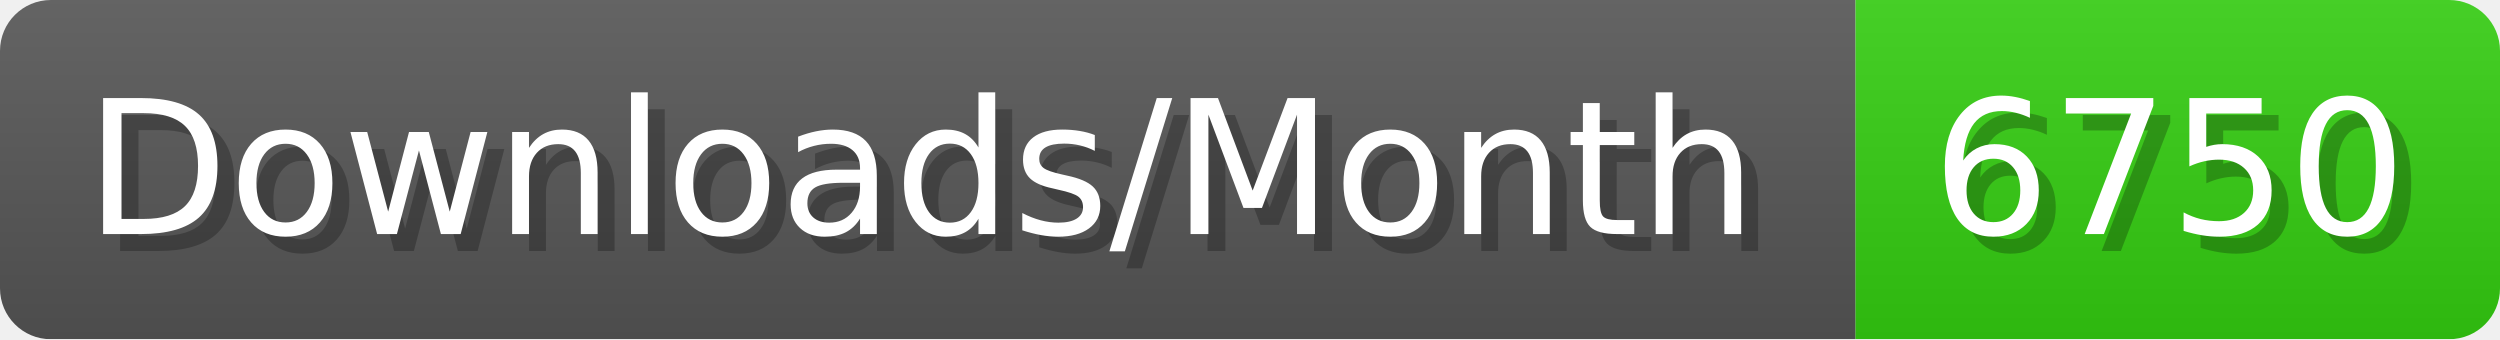
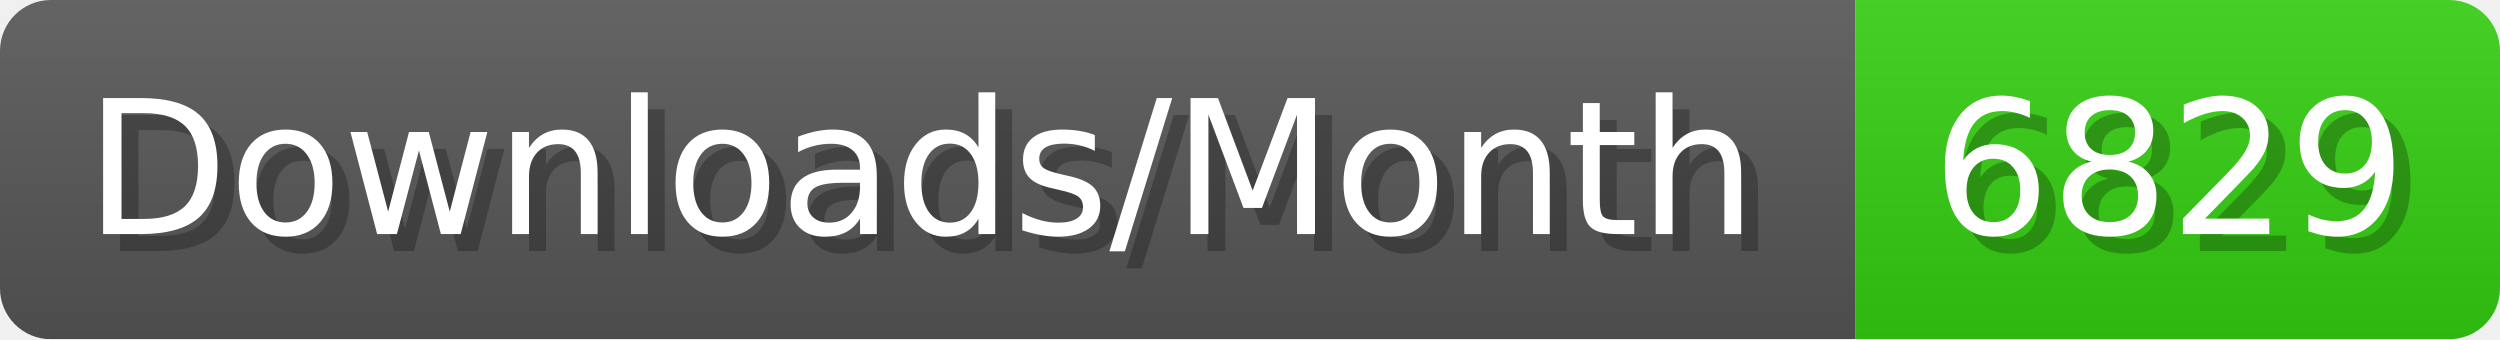
- <svg xmlns="http://www.w3.org/2000/svg" width="147.4" height="20" viewBox="0 0 1474 200" role="img" aria-label="Downloads/Month: 6750">
+ <svg xmlns="http://www.w3.org/2000/svg" width="147.4" height="20" viewBox="0 0 1474 200" role="img" aria-label="Downloads/Month: 6829">
  <linearGradient id="YlXUI" x2="0" y2="100%">
    <stop offset="0" stop-opacity=".1" stop-color="#EEE" />
    <stop offset="1" stop-opacity=".1" />
  </linearGradient>
  <mask id="JHhop">
    <rect width="1474" height="200" rx="30" fill="#FFF" />
  </mask>
  <g mask="url(#JHhop)">
    <rect width="1094" height="200" fill="#555" />
    <rect width="380" height="200" fill="#3C1" x="1094" />
    <rect width="1474" height="200" fill="url(#YlXUI)" />
  </g>
  <g aria-hidden="true" fill="#fff" text-anchor="start" font-family="Verdana,DejaVu Sans,sans-serif" font-size="110">
    <text x="60" y="148" textLength="994" fill="#000" opacity="0.25">Downloads/Month</text>
    <text x="50" y="138" textLength="994">Downloads/Month</text>
-     <text x="1149" y="148" textLength="280" fill="#000" opacity="0.25">6750</text>
-     <text x="1139" y="138" textLength="280">6750</text>
+     <text x="1149" y="148" textLength="280" fill="#000" opacity="0.25">6829</text>
+     <text x="1139" y="138" textLength="280">6829</text>
  </g>
</svg>
